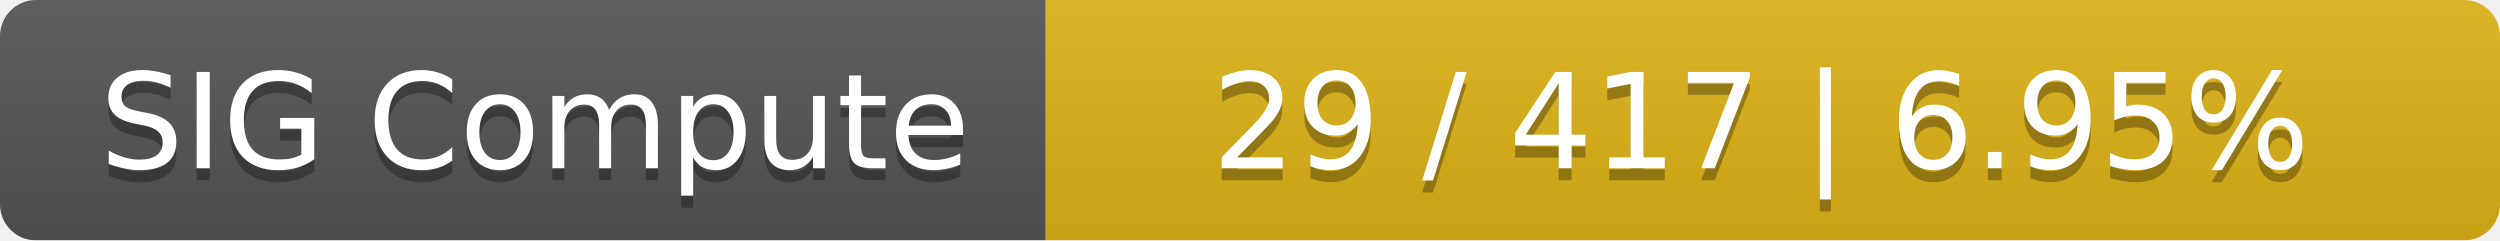
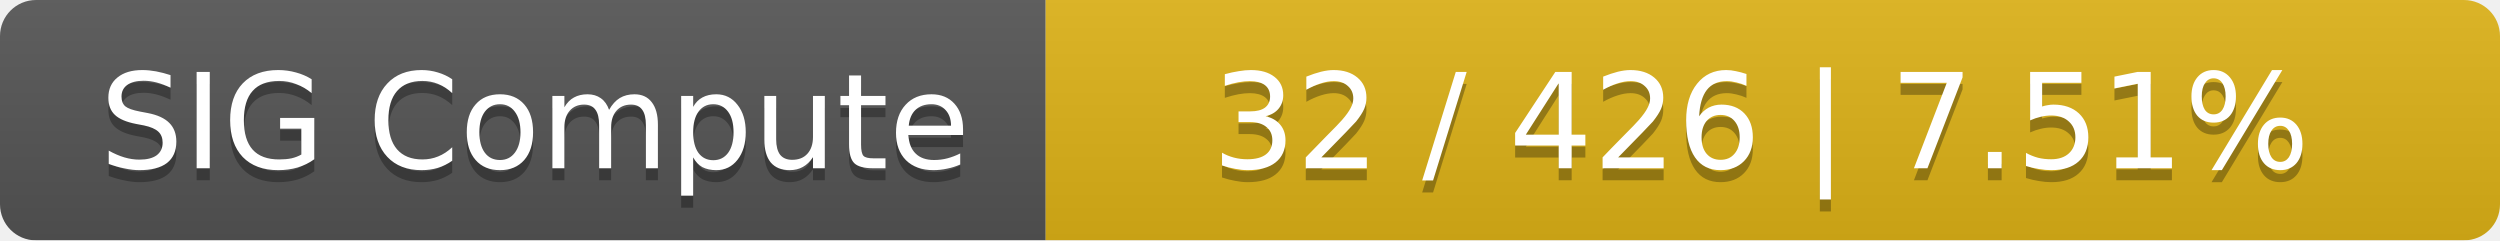
<svg xmlns="http://www.w3.org/2000/svg" width="208" height="20">
  <linearGradient id="smooth" x2="0" y2="100%">
    <stop offset="0" stop-color="#bbb" stop-opacity=".1" />
    <stop offset="1" stop-opacity=".1" />
  </linearGradient>
  <mask id="round">
    <rect width="208" height="20" rx="3" fill="#fff" />
  </mask>
  <g mask="url(#round)">
    <rect width="87" height="20" fill="#555" />
    <rect x="87" width="121" height="20" fill="#dfb317" />
    <rect width="208" height="20" fill="url(#smooth)" />
  </g>
  <g fill="#fff" text-anchor="middle" font-family="DejaVu Sans,Verdana,Geneva,sans-serif" font-size="11">
    <text x="44.5" y="15" fill="#010101" fill-opacity=".3">SIG Compute</text>
    <text x="44.5" y="14">SIG Compute</text>
-     <text x="146.5" y="15" fill="#010101" fill-opacity=".3">29 / 417    |    6.95%</text>
-     <text x="146.5" y="14">29 / 417    |    6.95%</text>
+     <text x="146.5" y="15" fill="#010101" fill-opacity=".3">32 / 426    |    7.51%</text>
+     <text x="146.5" y="14">32 / 426    |    7.51%</text>
  </g>
</svg>
